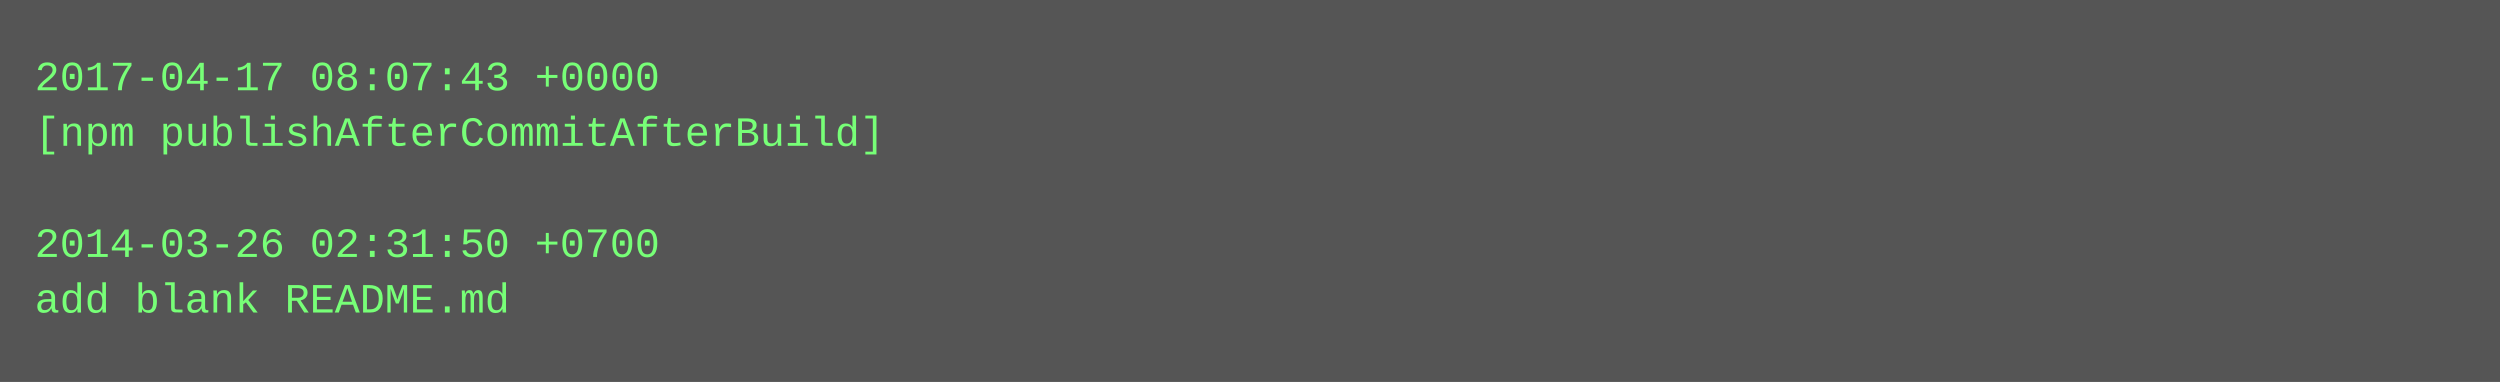
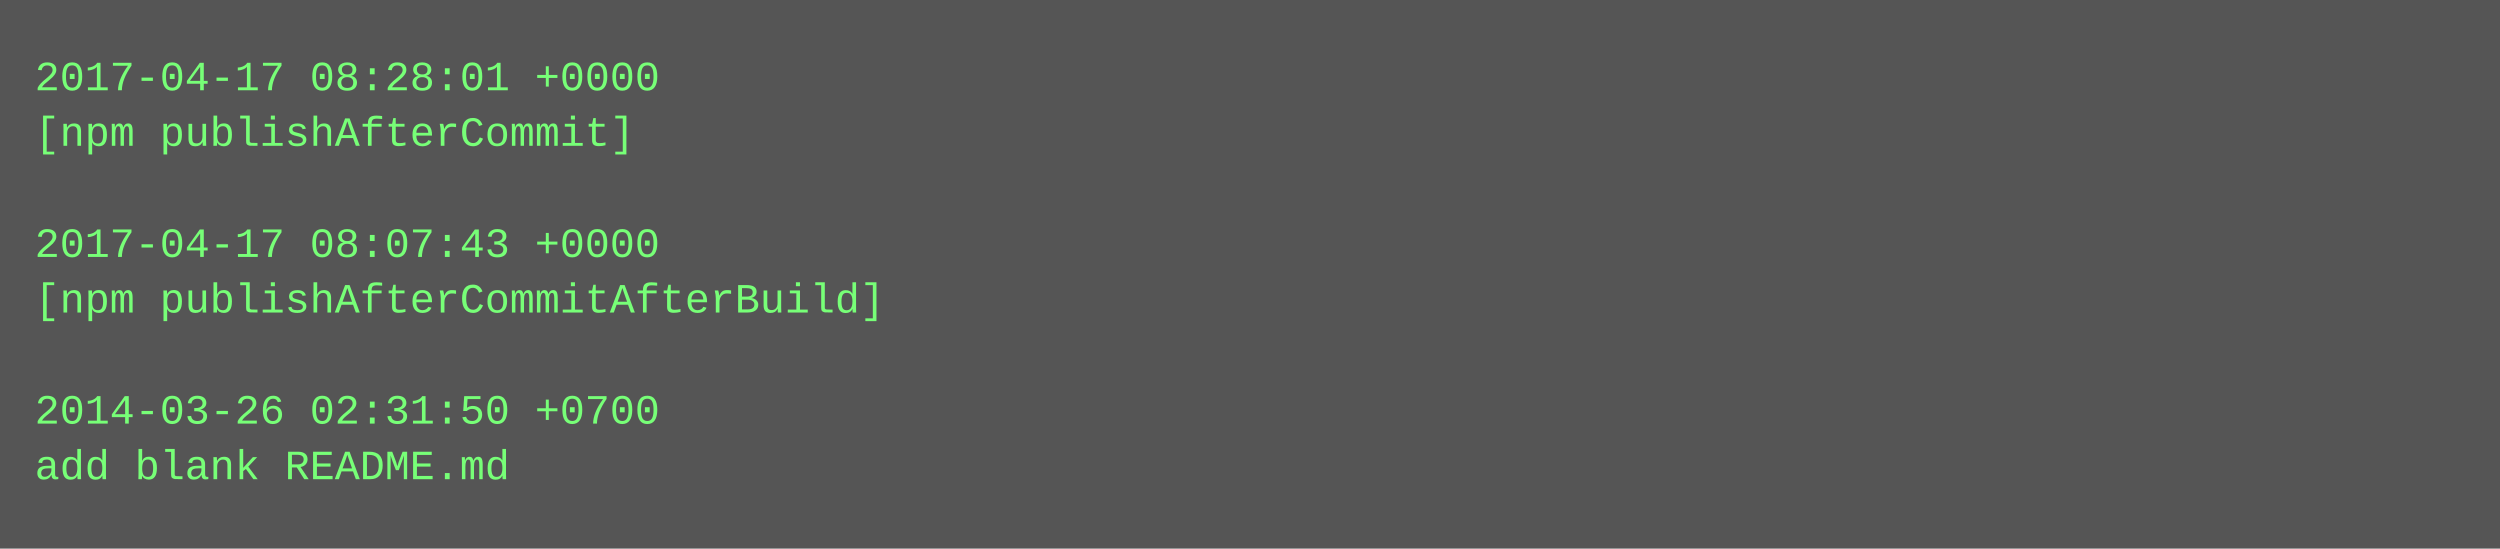
- <svg xmlns="http://www.w3.org/2000/svg" height="110" width="720">
-   <rect height="110" fill="#555" width="720" />
+ <svg xmlns="http://www.w3.org/2000/svg" height="158" width="720">
+   <rect height="158" fill="#555" width="720" />
  <text fill="#7f7" font-family="Courier New" font-size="12" xml:space="preserve">
-     <tspan x="10" y="26">2017-04-17 08:07:43 +0000</tspan>
-     <tspan x="10" y="42">[npm publishAfterCommitAfterBuild]</tspan>
+     <tspan x="10" y="26">2017-04-17 08:28:01 +0000</tspan>
+     <tspan x="10" y="42">[npm publishAfterCommit]</tspan>
    <tspan x="10" y="58" />
-     <tspan x="10" y="74">2014-03-26 02:31:50 +0700</tspan>
-     <tspan x="10" y="90">add blank README.md</tspan>
+     <tspan x="10" y="74">2017-04-17 08:07:43 +0000</tspan>
+     <tspan x="10" y="90">[npm publishAfterCommitAfterBuild]</tspan>
+     <tspan x="10" y="106" />
+     <tspan x="10" y="122">2014-03-26 02:31:50 +0700</tspan>
+     <tspan x="10" y="138">add blank README.md</tspan>
  </text>
</svg>
